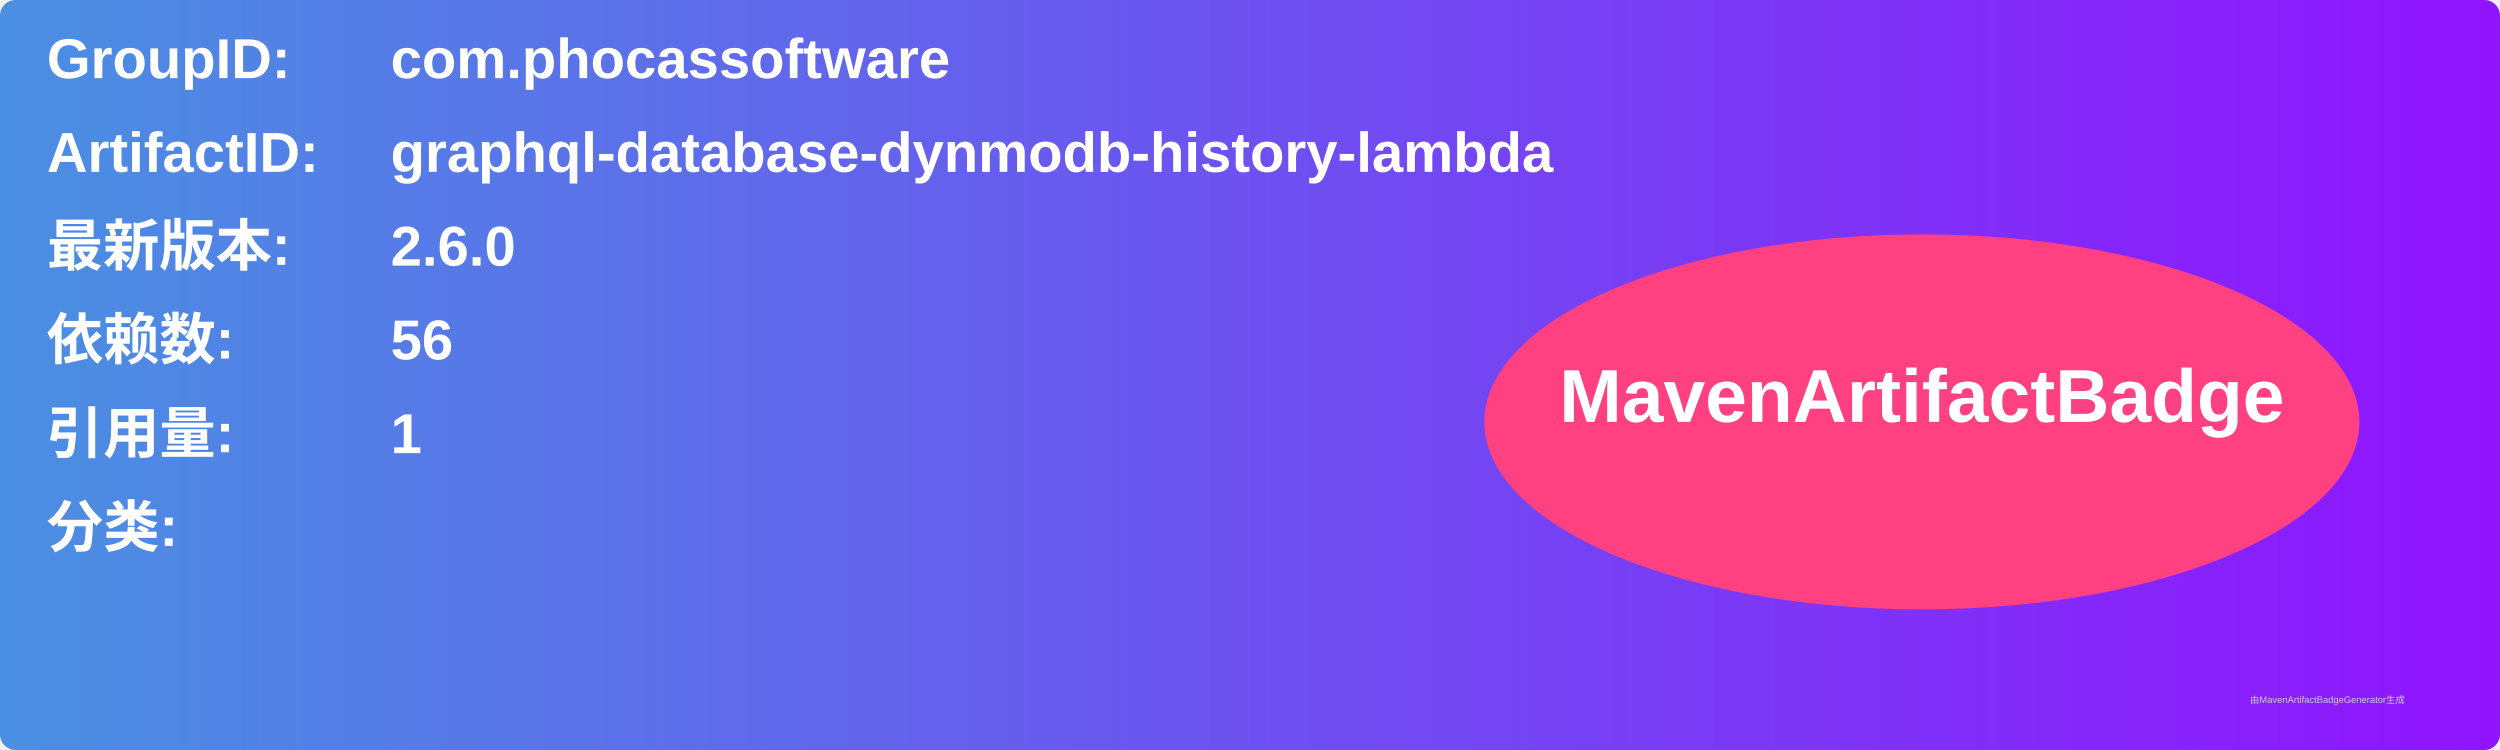
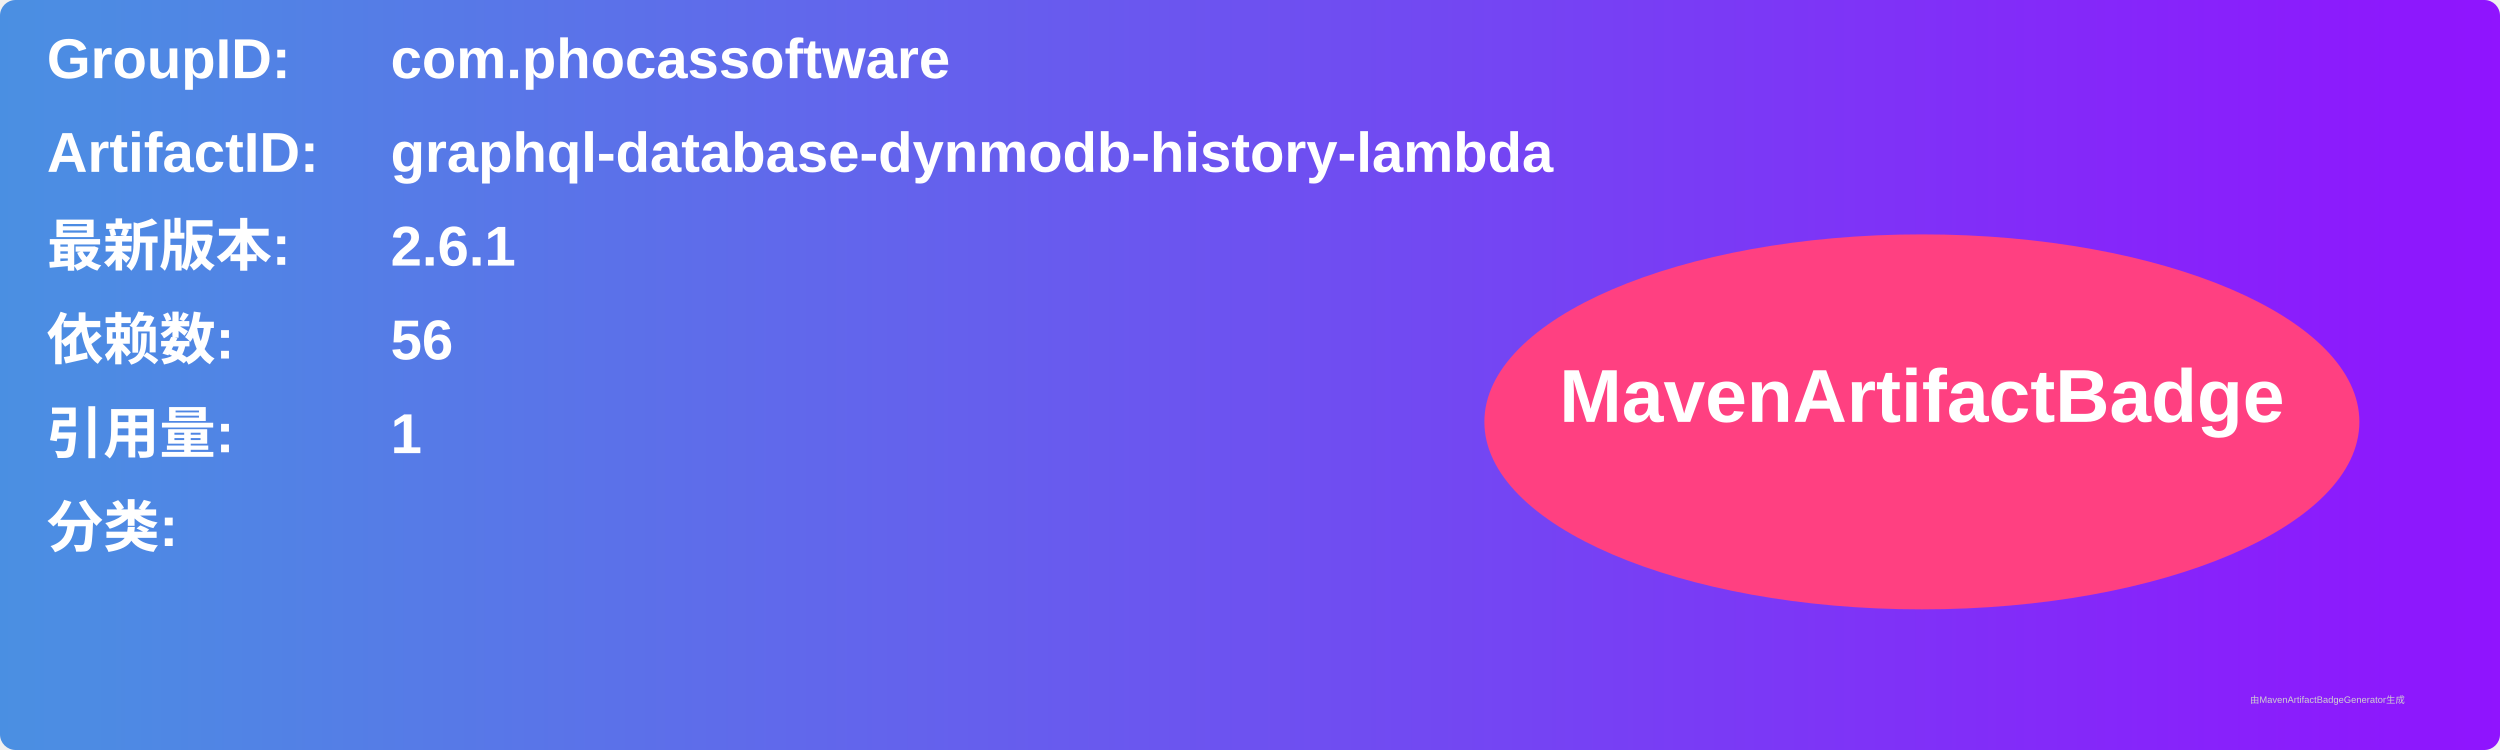
<svg xmlns="http://www.w3.org/2000/svg" width="800" height="240" viewBox="0 0 800 240">
  <linearGradient id="grad" x1="0%" y1="0%" x2="100%" y2="0%">
    <stop offset="0%" stop-color="#4a90e2" />
    <stop offset="100%" stop-color="#9013fe" />
  </linearGradient>
  <rect width="100%" height="100%" rx="5" ry="5" fill="url(#grad)" />
  <g transform="translate(15, 15)">
    <text x="0" y="10" font-family="Arial" font-size="18" fill="white" font-weight="bold" width="260">GroupID:</text>
    <text x="110" y="10" font-family="Arial" font-size="18" fill="white" font-weight="bold" width="460">com.phocassoftware</text>
    <text x="0" y="40" font-family="Arial" font-size="18" fill="white" font-weight="bold" width="260">ArtifactID:</text>
    <text x="110" y="40" font-family="Arial" font-size="18" fill="white" font-weight="bold" width="460">graphql-database-dynmodb-history-lambda</text>
    <text x="0" y="70" font-family="Arial" font-size="18" fill="white" font-weight="bold">最新版本:</text>
    <text x="110" y="70" font-family="Arial" font-size="18" fill="white" font-weight="bold">
-       <tspan font-weight="bold">2.6.0</tspan>
+       <tspan font-weight="bold">2.6.1</tspan>
    </text>
    <text x="0" y="100" font-family="Arial" font-size="18" fill="white" font-weight="bold">依赖数: </text>
    <text x="110" y="100" font-family="Arial" font-size="18" fill="white">
      <tspan font-weight="bold">56</tspan>
    </text>
    <text x="0" y="130" font-family="Arial" font-size="18" fill="white" font-weight="bold">引用量: </text>
    <text x="110" y="130" font-family="Arial" font-size="18" fill="white">
      <tspan font-weight="bold">1</tspan>
    </text>
    <text x="0" y="160" font-family="Arial" font-size="18" fill="white" font-weight="bold">分类:</text>
    <text x="10" y="190" font-family="Arial" font-size="10" fill="white">
      <tspan font-weight="bold" />
    </text>
    <ellipse cx="600" cy="120" rx="140" ry="60" fill="#ff4081" />
    <text x="600" y="120" text-anchor="middle" font-family="Arial" font-size="24" fill="white" font-weight="bold">MavenArtifactBadge</text>
  </g>
  <text x="720" y="225" font-family="Arial" font-size="3" fill="#d0d0d0">由MavenArtifactBadgeGenerator生成</text>
</svg>
